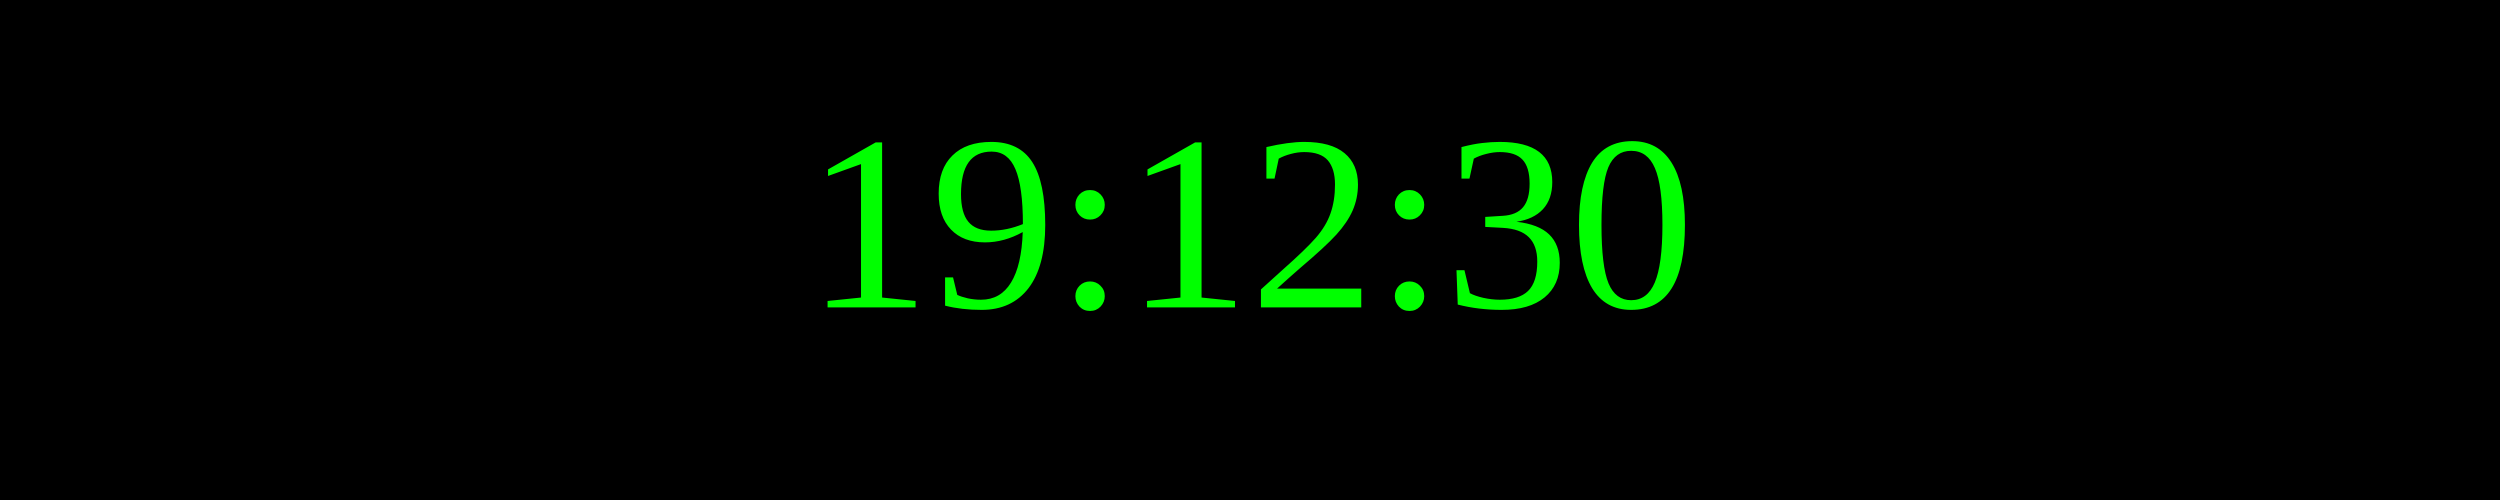
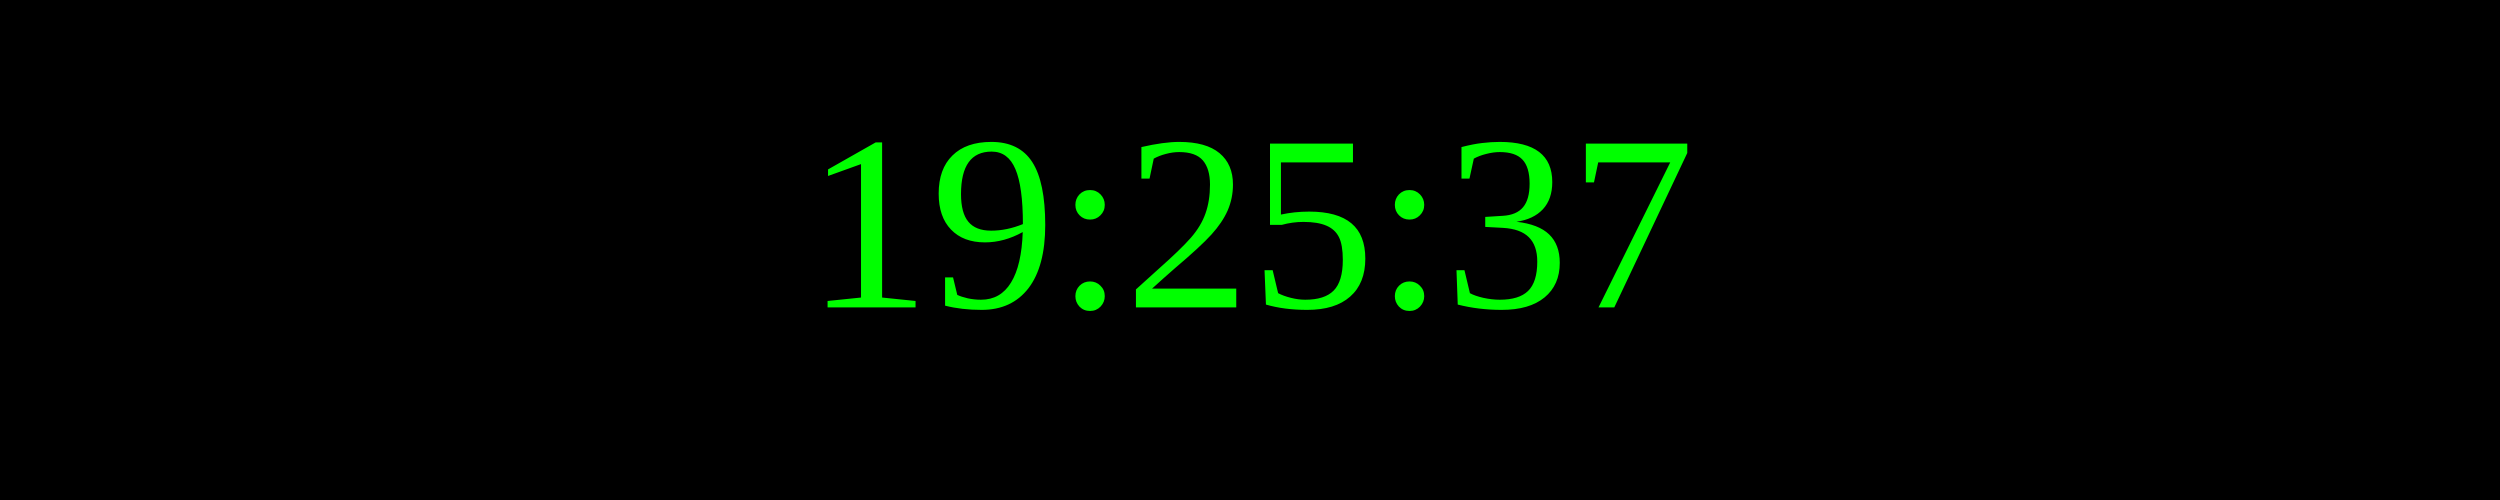
<svg xmlns="http://www.w3.org/2000/svg" width="250" height="50">
  <rect width="100%" height="100%" fill="black" />
  <text x="50%" y="50%" font-size="25" fill="lime" text-anchor="middle" dominant-baseline="middle">
- 19:12:30
+ 19:25:37
</text>
</svg>
